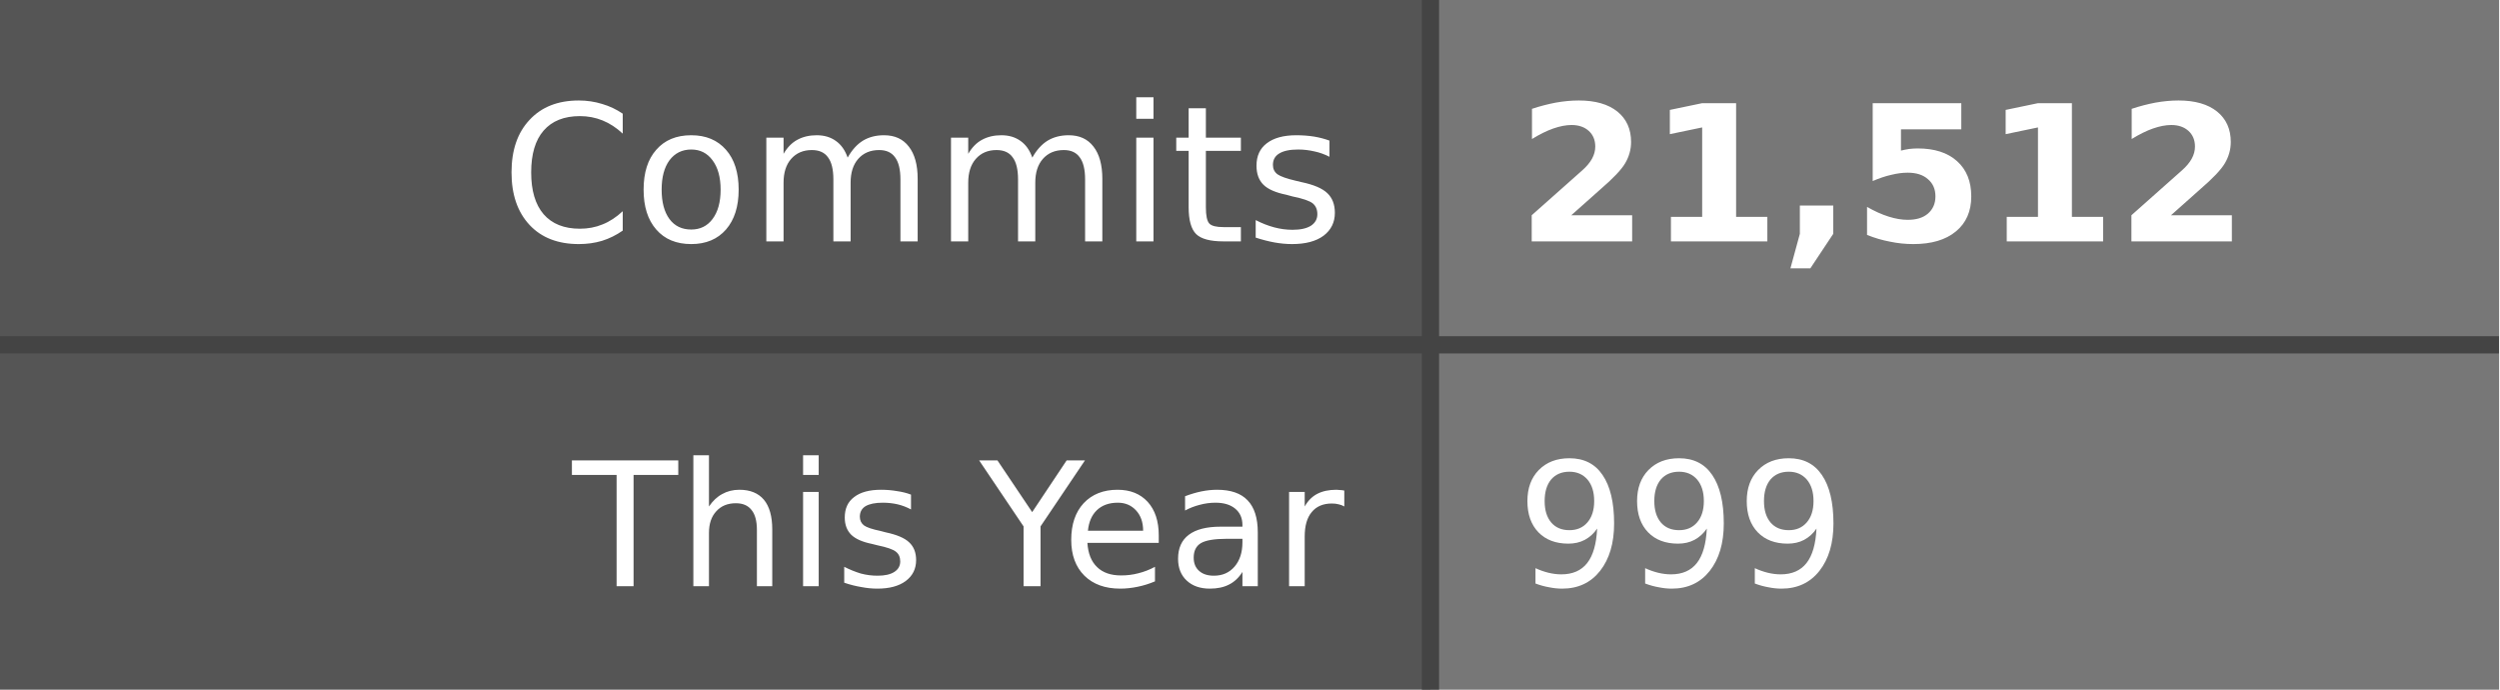
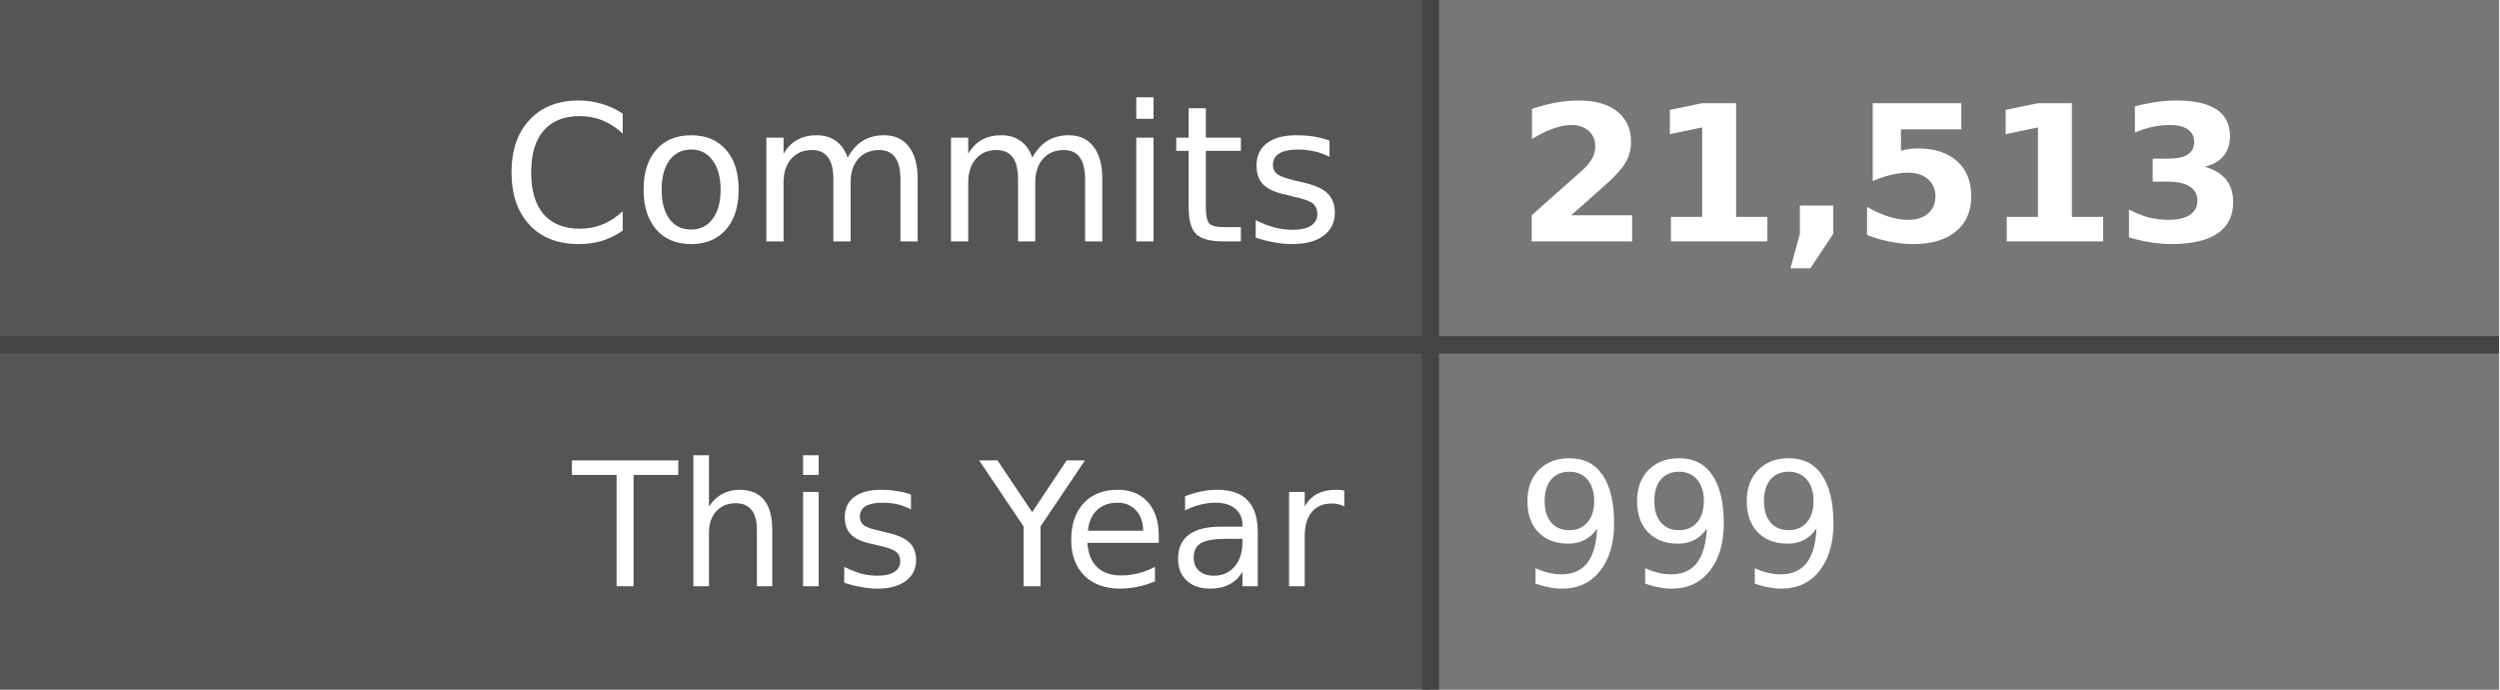
- <svg xmlns="http://www.w3.org/2000/svg" width="145" height="40" role="img" aria-label="Commits: 21,512, This Year: 999">
+ <svg xmlns="http://www.w3.org/2000/svg" width="145" height="40" role="img" aria-label="Commits: 21,513, This Year: 999">
  <style>
    .label-bg { fill: #555; }
    .value-bg { fill: #777; }
    .label-text { fill: #fff; }
    .value-text { fill: #fff; }
    .divider { stroke: #444; }
    
    @media (prefers-color-scheme: dark) {
      .label-bg { fill: #2d333b; }
      .value-bg { fill: #444c56; }
      .label-text { fill: #adbac7; }
      .value-text { fill: #cdd9e5; }
      .divider { stroke: #545d68; }
    }
    
    @media (prefers-color-scheme: light) {
      .label-bg { fill: #e1e4e8; }
      .value-bg { fill: #fafbfc; }
      .label-text { fill: #24292e; }
      .value-text { fill: #24292e; }
      .divider { stroke: #d1d5da; }
    }
  </style>
  <rect class="label-bg" width="83" height="20" x="0" y="0" />
  <rect class="value-bg" width="62" height="20" x="83" y="0" />
  <rect class="label-bg" width="83" height="20" x="0" y="20" />
  <rect class="value-bg" width="62" height="20" x="83" y="20" />
  <line class="divider" x1="0" y1="20" x2="145" y2="20" stroke-width="1" />
  <line class="divider" x1="83" y1="0" x2="83" y2="40" stroke-width="1" />
  <g font-family="Verdana,Geneva,DejaVu Sans,sans-serif" text-rendering="geometricPrecision" font-size="11">
    <text class="label-text" x="78" y="14" text-anchor="end">Commits</text>
-     <text class="value-text" x="88" y="14" text-anchor="start" font-weight="bold">21,512</text>
+     <text class="value-text" x="88" y="14" text-anchor="start" font-weight="bold">21,513</text>
    <text class="label-text" x="78" y="34" text-anchor="end" font-size="10">This Year</text>
    <text class="value-text" x="88" y="34" text-anchor="start" font-size="10">999</text>
  </g>
</svg>
